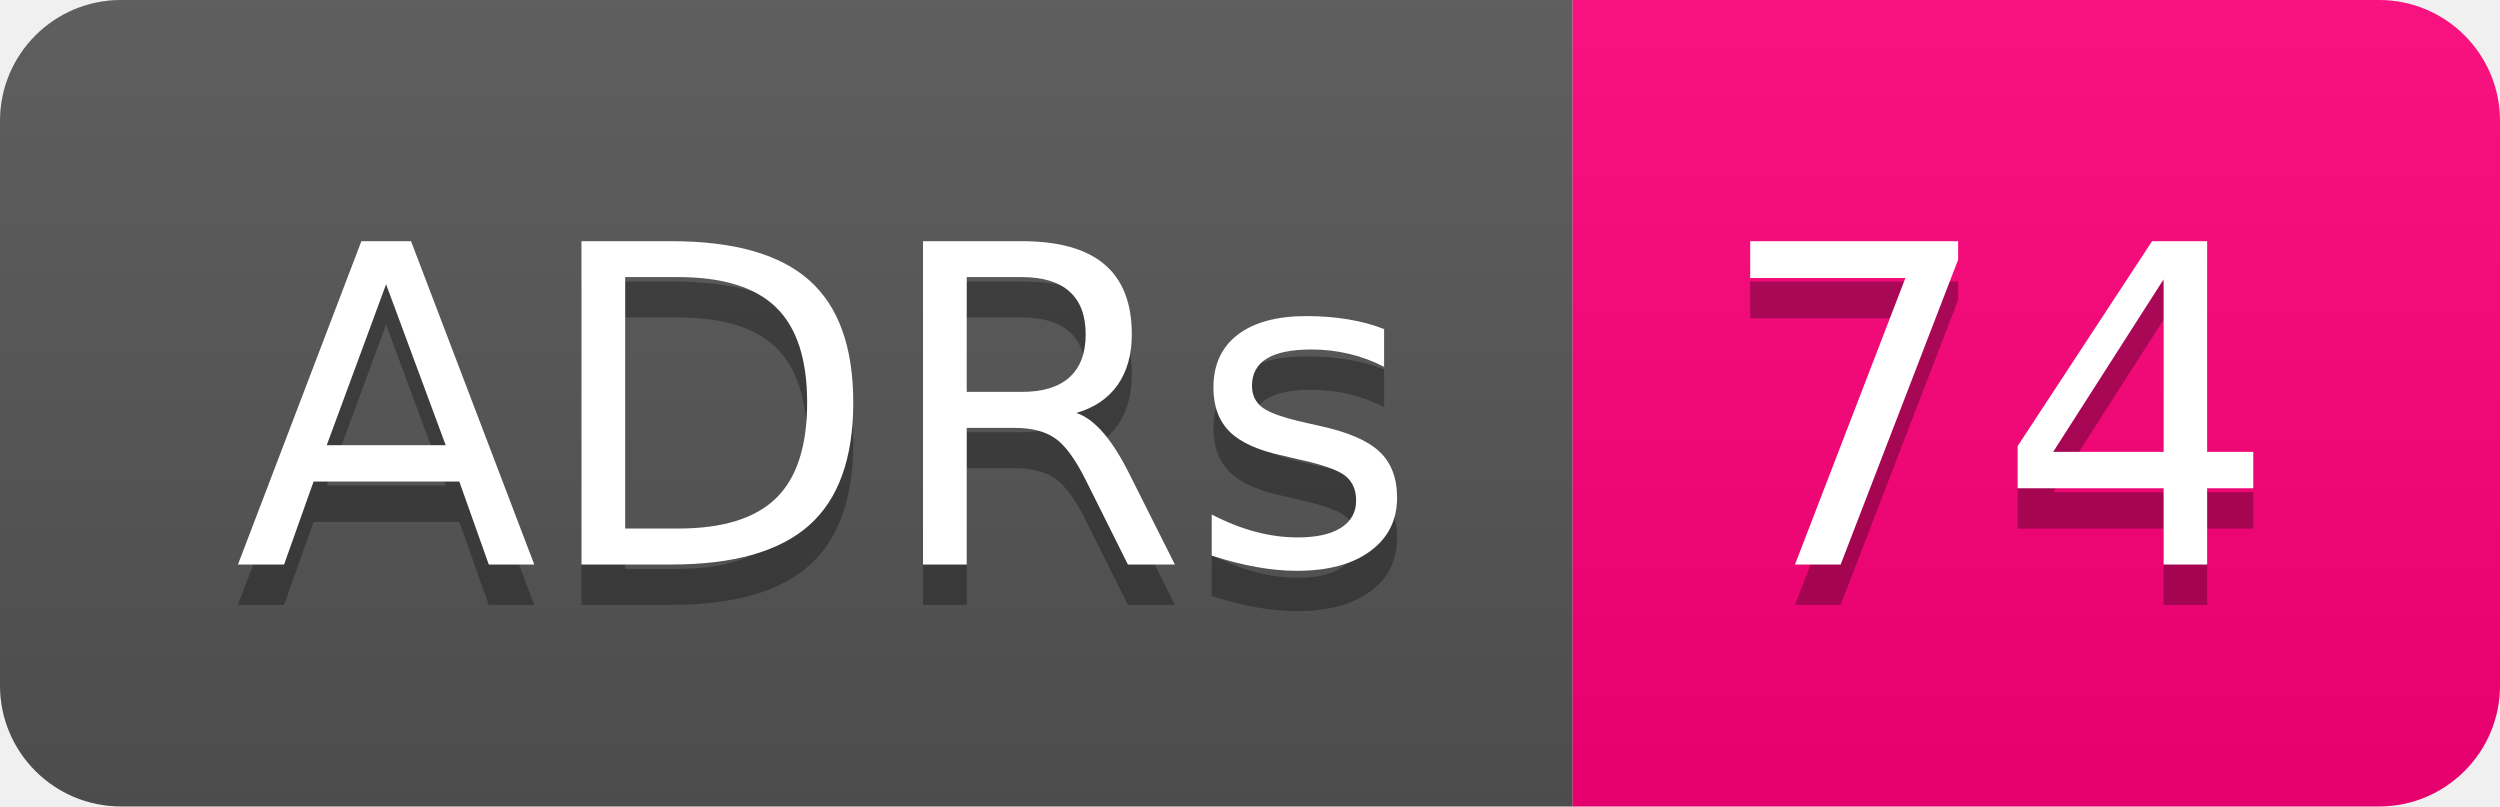
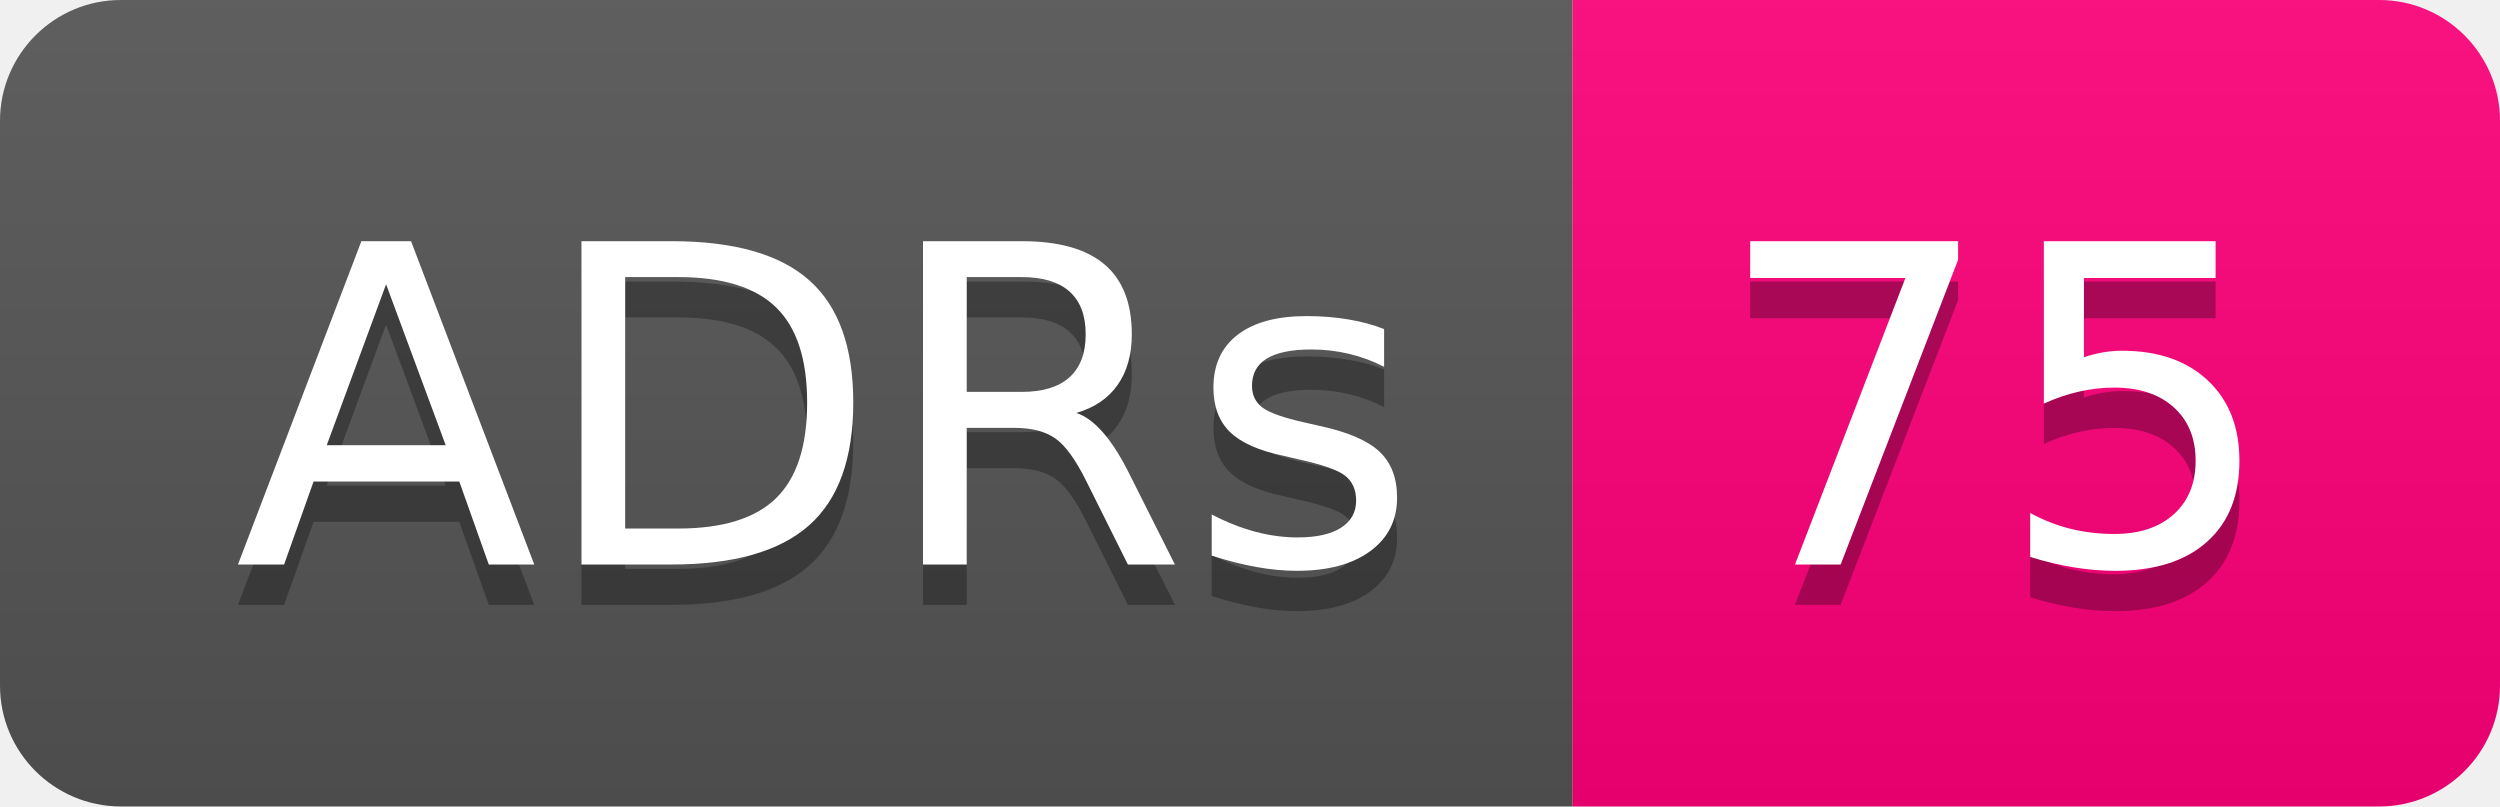
- <svg xmlns="http://www.w3.org/2000/svg" width="62" height="20" role="img" aria-label="ADRs: 74">
+ <svg xmlns="http://www.w3.org/2000/svg" width="62" height="20" role="img" aria-label="ADRs: 75">
  <linearGradient id="s" x2="0" y2="100%">
    <stop offset="0" stop-color="#bbb" stop-opacity=".1" />
    <stop offset="1" stop-opacity=".1" />
  </linearGradient>
  <clipPath id="r">
    <rect width="62" height="20" rx="3" fill="#fff" />
  </clipPath>
  <g clip-path="url(#r)">
    <rect width="39" height="20" fill="#555" />
    <rect x="39" width="23" height="20" fill="#ff007b" />
    <rect width="62" height="20" fill="url(#s)" />
  </g>
  <g fill="#fff" text-anchor="middle" font-family="Verdana,Geneva,DejaVu Sans,sans-serif" text-rendering="geometricPrecision" font-size="110">
    <text aria-hidden="true" x="205" y="150" fill="#010101" fill-opacity=".3" transform="scale(.1)" textLength="290">ADRs</text>
    <text x="205" y="140" transform="scale(.1)" fill="#fff" textLength="290">ADRs</text>
-     <text aria-hidden="true" x="495" y="150" fill="#010101" fill-opacity=".3" transform="scale(.1)" textLength="130">74</text>
-     <text x="495" y="140" transform="scale(.1)" fill="#fff" textLength="130">74</text>
+     <text aria-hidden="true" x="495" y="150" fill="#010101" fill-opacity=".3" transform="scale(.1)" textLength="130">75</text>
+     <text x="495" y="140" transform="scale(.1)" fill="#fff" textLength="130">75</text>
  </g>
</svg>
